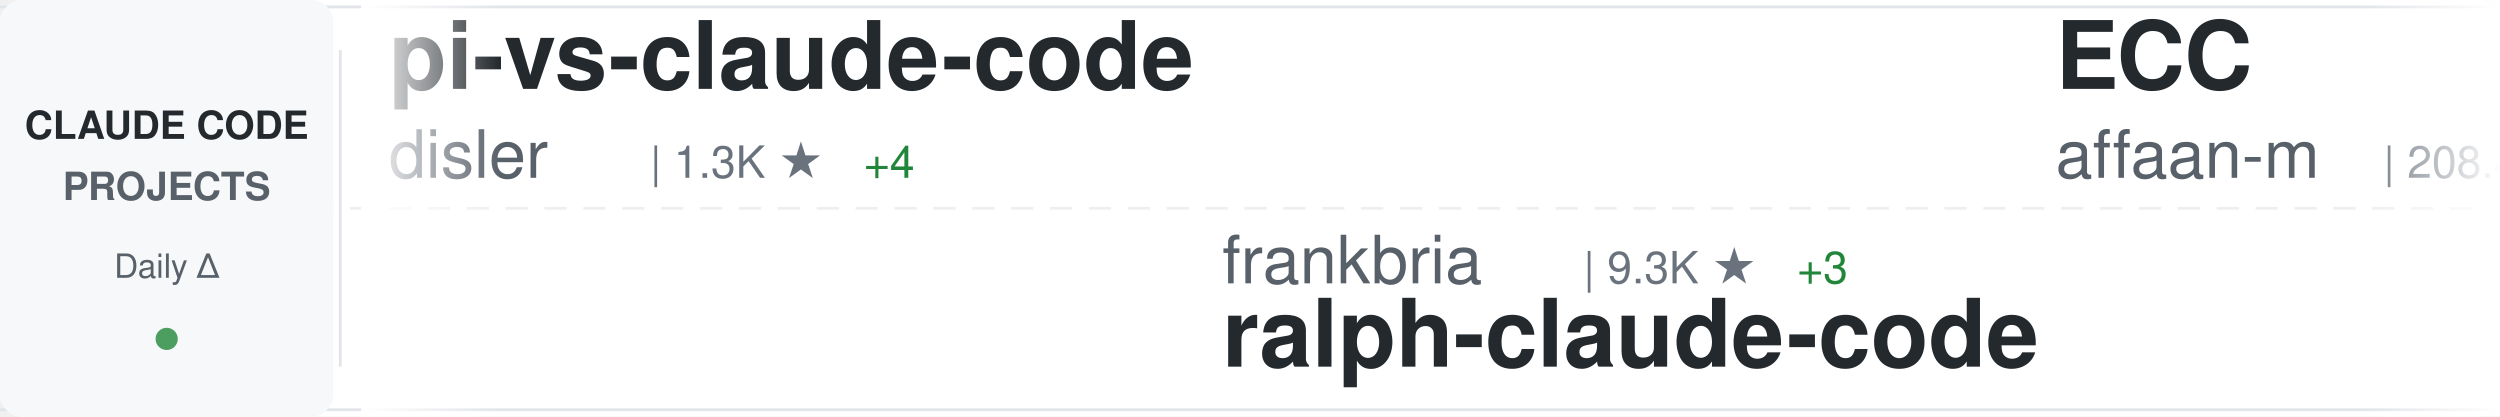
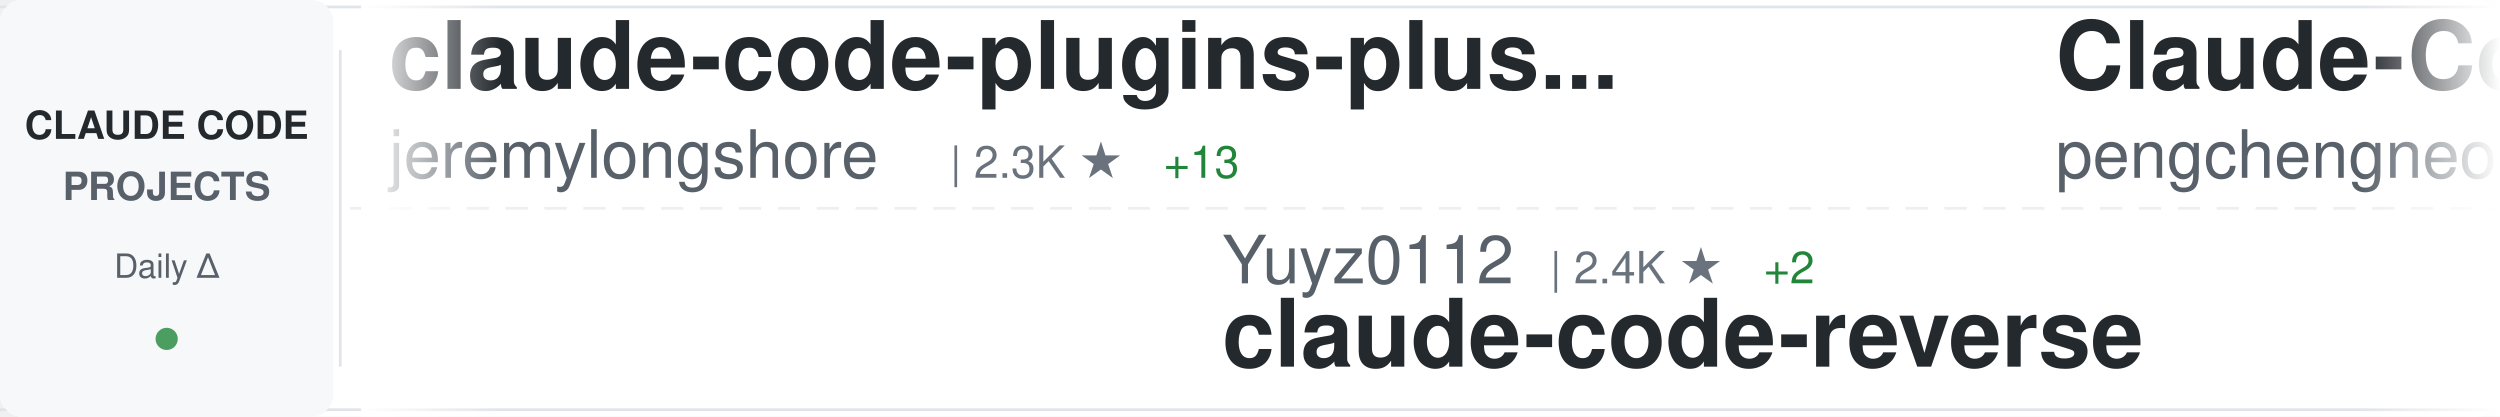
<svg xmlns="http://www.w3.org/2000/svg" width="900" height="150">
  <defs>
    <linearGradient id="awesomeLeftFade" x1="0%" y1="0%" x2="100%" y2="0%">
      <stop offset="0%" style="stop-color:#ffffff;stop-opacity:1" />
      <stop offset="100%" style="stop-color:#ffffff;stop-opacity:0" />
    </linearGradient>
    <linearGradient id="awesomeRightFade" x1="0%" y1="0%" x2="100%" y2="0%">
      <stop offset="0%" style="stop-color:#ffffff;stop-opacity:0" />
      <stop offset="100%" style="stop-color:#ffffff;stop-opacity:1" />
    </linearGradient>
  </defs>
  <rect width="900" height="150" fill="#ffffff" rx="8" />
  <rect x="0" y="2" width="900" height="1" fill="#e1e4e8" />
  <rect x="0" y="147" width="900" height="1" fill="#e1e4e8" />
  <line x1="0" y1="75" x2="900" y2="75" stroke="#e1e4e8" stroke-width="1" stroke-dasharray="8 6" opacity="0.6" />
  <rect x="0" y="0" width="120" height="150" fill="#f6f8fa" rx="8" />
  <text x="60" y="50" font-family="-apple-system, BlinkMacSystemFont, 'Segoe UI', Helvetica, Arial, sans-serif" font-size="14" font-weight="600" fill="#24292e" text-anchor="middle">CLAUDE CODE</text>
  <text x="60" y="72" font-family="-apple-system, BlinkMacSystemFont, 'Segoe UI', Helvetica, Arial, sans-serif" font-size="14" font-weight="600" fill="#586069" text-anchor="middle">PROJECTS</text>
  <text x="60" y="100" font-family="-apple-system, BlinkMacSystemFont, 'Segoe UI', Helvetica, Arial, sans-serif" font-size="12" font-weight="500" fill="#586069" text-anchor="middle">Daily Δ</text>
  <circle cx="60" cy="122" r="4" fill="#22863a" opacity="0.8" />
  <rect x="122" y="18" width="1" height="114" fill="#e1e4e8" />
  <clipPath id="awesomeTickerClip">
    <rect x="130" y="0" width="770" height="150" />
  </clipPath>
  <g clip-path="url(#awesomeTickerClip)">
    <g id="awesomeTickerItems">
      <animateTransform attributeName="transform" attributeType="XML" type="translate" from="0 0" to="-3000 0" dur="54s" repeatCount="indefinite" />
      <g transform="translate(0, 0)">
-         <text x="140" y="32" font-family="-apple-system, BlinkMacSystemFont, 'Segoe UI', Helvetica, Arial, sans-serif" font-size="34" font-weight="600" fill="#24292e">pi-vs-claude-code</text>
-         <text x="140" y="64" font-family="-apple-system, BlinkMacSystemFont, 'Segoe UI', Helvetica, Arial, sans-serif" font-size="24" font-weight="400" fill="#586069">disler</text>
-         <text x="234" y="64" font-family="-apple-system, BlinkMacSystemFont, 'Segoe UI', Helvetica, Arial, sans-serif" font-size="16" font-weight="500" fill="#6a737d">| 1.3K ★</text>
-         <text x="311" y="64" font-family="-apple-system, BlinkMacSystemFont, 'Segoe UI', Helvetica, Arial, sans-serif" font-size="16" font-weight="500" fill="#22863a"> +4</text>
+         <text x="140" y="32" font-family="-apple-system, BlinkMacSystemFont, 'Segoe UI', Helvetica, Arial, sans-serif" font-size="34" font-weight="600" fill="#24292e">claude-code-plugins-plus...</text>
+         <text x="140" y="64" font-family="-apple-system, BlinkMacSystemFont, 'Segoe UI', Helvetica, Arial, sans-serif" font-size="24" font-weight="400" fill="#586069">jeremylongshore</text>
+         <text x="342" y="64" font-family="-apple-system, BlinkMacSystemFont, 'Segoe UI', Helvetica, Arial, sans-serif" font-size="16" font-weight="500" fill="#6a737d">| 2.3K ★</text>
+         <text x="419" y="64" font-family="-apple-system, BlinkMacSystemFont, 'Segoe UI', Helvetica, Arial, sans-serif" font-size="16" font-weight="500" fill="#22863a"> +13</text>
      </g>
      <g transform="translate(300, 0)">
-         <text x="140" y="102" font-family="-apple-system, BlinkMacSystemFont, 'Segoe UI', Helvetica, Arial, sans-serif" font-size="24" font-weight="400" fill="#586069">frankbria</text>
-         <text x="270" y="102" font-family="-apple-system, BlinkMacSystemFont, 'Segoe UI', Helvetica, Arial, sans-serif" font-size="16" font-weight="500" fill="#6a737d">| 9.3K ★</text>
-         <text x="347" y="102" font-family="-apple-system, BlinkMacSystemFont, 'Segoe UI', Helvetica, Arial, sans-serif" font-size="16" font-weight="500" fill="#22863a"> +3</text>
-         <text x="140" y="132" font-family="-apple-system, BlinkMacSystemFont, 'Segoe UI', Helvetica, Arial, sans-serif" font-size="34" font-weight="600" fill="#24292e">ralph-claude-code</text>
+         <text x="140" y="102" font-family="-apple-system, BlinkMacSystemFont, 'Segoe UI', Helvetica, Arial, sans-serif" font-size="24" font-weight="400" fill="#586069">Yuyz0112</text>
+         <text x="258" y="102" font-family="-apple-system, BlinkMacSystemFont, 'Segoe UI', Helvetica, Arial, sans-serif" font-size="16" font-weight="500" fill="#6a737d">| 2.4K ★</text>
+         <text x="335" y="102" font-family="-apple-system, BlinkMacSystemFont, 'Segoe UI', Helvetica, Arial, sans-serif" font-size="16" font-weight="500" fill="#22863a"> +2</text>
+         <text x="140" y="132" font-family="-apple-system, BlinkMacSystemFont, 'Segoe UI', Helvetica, Arial, sans-serif" font-size="34" font-weight="600" fill="#24292e">claude-code-reverse</text>
      </g>
      <g transform="translate(600, 0)">
-         <text x="140" y="32" font-family="-apple-system, BlinkMacSystemFont, 'Segoe UI', Helvetica, Arial, sans-serif" font-size="34" font-weight="600" fill="#24292e">ECC</text>
-         <text x="140" y="64" font-family="-apple-system, BlinkMacSystemFont, 'Segoe UI', Helvetica, Arial, sans-serif" font-size="24" font-weight="400" fill="#586069">affaan-m</text>
-         <text x="258" y="64" font-family="-apple-system, BlinkMacSystemFont, 'Segoe UI', Helvetica, Arial, sans-serif" font-size="16" font-weight="500" fill="#6a737d">| 208.4K ★</text>
-         <text x="353" y="64" font-family="-apple-system, BlinkMacSystemFont, 'Segoe UI', Helvetica, Arial, sans-serif" font-size="16" font-weight="500" fill="#22863a"> +1.1K</text>
+         <text x="140" y="32" font-family="-apple-system, BlinkMacSystemFont, 'Segoe UI', Helvetica, Arial, sans-serif" font-size="34" font-weight="600" fill="#24292e">Claude-Code</text>
+         <text x="140" y="64" font-family="-apple-system, BlinkMacSystemFont, 'Segoe UI', Helvetica, Arial, sans-serif" font-size="24" font-weight="400" fill="#586069">pengchengneo</text>
+         <text x="306" y="64" font-family="-apple-system, BlinkMacSystemFont, 'Segoe UI', Helvetica, Arial, sans-serif" font-size="16" font-weight="500" fill="#6a737d">| 1.5K ★</text>
+         <text x="383" y="64" font-family="-apple-system, BlinkMacSystemFont, 'Segoe UI', Helvetica, Arial, sans-serif" font-size="16" font-weight="500" fill="#22863a"> +5</text>
      </g>
      <g transform="translate(900, 0)">
-         <text x="140" y="102" font-family="-apple-system, BlinkMacSystemFont, 'Segoe UI', Helvetica, Arial, sans-serif" font-size="24" font-weight="400" fill="#586069">AICoderTudou</text>
-         <text x="306" y="102" font-family="-apple-system, BlinkMacSystemFont, 'Segoe UI', Helvetica, Arial, sans-serif" font-size="16" font-weight="500" fill="#6a737d">| 500 ★</text>
-         <text x="140" y="132" font-family="-apple-system, BlinkMacSystemFont, 'Segoe UI', Helvetica, Arial, sans-serif" font-size="34" font-weight="600" fill="#24292e">claude-code-tudou</text>
+         <text x="140" y="102" font-family="-apple-system, BlinkMacSystemFont, 'Segoe UI', Helvetica, Arial, sans-serif" font-size="24" font-weight="400" fill="#586069">nicedreamzapp</text>
+         <text x="318" y="102" font-family="-apple-system, BlinkMacSystemFont, 'Segoe UI', Helvetica, Arial, sans-serif" font-size="16" font-weight="500" fill="#6a737d">| 2.7K ★</text>
+         <text x="395" y="102" font-family="-apple-system, BlinkMacSystemFont, 'Segoe UI', Helvetica, Arial, sans-serif" font-size="16" font-weight="500" fill="#22863a"> +3</text>
+         <text x="140" y="132" font-family="-apple-system, BlinkMacSystemFont, 'Segoe UI', Helvetica, Arial, sans-serif" font-size="34" font-weight="600" fill="#24292e">claude-code-local</text>
      </g>
      <g transform="translate(1200, 0)">
-         <text x="140" y="32" font-family="-apple-system, BlinkMacSystemFont, 'Segoe UI', Helvetica, Arial, sans-serif" font-size="34" font-weight="600" fill="#24292e">claude-code-system-promp...</text>
-         <text x="140" y="64" font-family="-apple-system, BlinkMacSystemFont, 'Segoe UI', Helvetica, Arial, sans-serif" font-size="24" font-weight="400" fill="#586069">Piebald-AI</text>
-         <text x="282" y="64" font-family="-apple-system, BlinkMacSystemFont, 'Segoe UI', Helvetica, Arial, sans-serif" font-size="16" font-weight="500" fill="#6a737d">| 10.8K ★</text>
-         <text x="368" y="64" font-family="-apple-system, BlinkMacSystemFont, 'Segoe UI', Helvetica, Arial, sans-serif" font-size="16" font-weight="500" fill="#22863a"> +27</text>
+         <text x="140" y="32" font-family="-apple-system, BlinkMacSystemFont, 'Segoe UI', Helvetica, Arial, sans-serif" font-size="34" font-weight="600" fill="#24292e">claude-code-base-action</text>
+         <text x="140" y="64" font-family="-apple-system, BlinkMacSystemFont, 'Segoe UI', Helvetica, Arial, sans-serif" font-size="24" font-weight="400" fill="#586069">anthropics</text>
+         <text x="282" y="64" font-family="-apple-system, BlinkMacSystemFont, 'Segoe UI', Helvetica, Arial, sans-serif" font-size="16" font-weight="500" fill="#6a737d">| 865 ★</text>
+         <text x="350" y="64" font-family="-apple-system, BlinkMacSystemFont, 'Segoe UI', Helvetica, Arial, sans-serif" font-size="16" font-weight="500" fill="#22863a"> +2</text>
      </g>
      <g transform="translate(1500, 0)">
-         <text x="140" y="102" font-family="-apple-system, BlinkMacSystemFont, 'Segoe UI', Helvetica, Arial, sans-serif" font-size="24" font-weight="400" fill="#586069">1rgs</text>
-         <text x="210" y="102" font-family="-apple-system, BlinkMacSystemFont, 'Segoe UI', Helvetica, Arial, sans-serif" font-size="16" font-weight="500" fill="#6a737d">| 3.6K ★</text>
-         <text x="140" y="132" font-family="-apple-system, BlinkMacSystemFont, 'Segoe UI', Helvetica, Arial, sans-serif" font-size="34" font-weight="600" fill="#24292e">claude-code-proxy</text>
+         <text x="140" y="102" font-family="-apple-system, BlinkMacSystemFont, 'Segoe UI', Helvetica, Arial, sans-serif" font-size="24" font-weight="400" fill="#586069">andrew-kramer-inno</text>
+         <text x="378" y="102" font-family="-apple-system, BlinkMacSystemFont, 'Segoe UI', Helvetica, Arial, sans-serif" font-size="16" font-weight="500" fill="#6a737d">| 592 ★</text>
+         <text x="140" y="132" font-family="-apple-system, BlinkMacSystemFont, 'Segoe UI', Helvetica, Arial, sans-serif" font-size="34" font-weight="600" fill="#24292e">claude-code-source-build</text>
      </g>
      <g transform="translate(1800, 0)">
-         <text x="140" y="32" font-family="-apple-system, BlinkMacSystemFont, 'Segoe UI', Helvetica, Arial, sans-serif" font-size="34" font-weight="600" fill="#24292e">oh-my-claudecode</text>
-         <text x="140" y="64" font-family="-apple-system, BlinkMacSystemFont, 'Segoe UI', Helvetica, Arial, sans-serif" font-size="24" font-weight="400" fill="#586069">Yeachan-Heo</text>
-         <text x="294" y="64" font-family="-apple-system, BlinkMacSystemFont, 'Segoe UI', Helvetica, Arial, sans-serif" font-size="16" font-weight="500" fill="#6a737d">| 35.9K ★</text>
-         <text x="380" y="64" font-family="-apple-system, BlinkMacSystemFont, 'Segoe UI', Helvetica, Arial, sans-serif" font-size="16" font-weight="500" fill="#22863a"> +66</text>
+         <text x="140" y="32" font-family="-apple-system, BlinkMacSystemFont, 'Segoe UI', Helvetica, Arial, sans-serif" font-size="34" font-weight="600" fill="#24292e">ClaudeCode</text>
+         <text x="140" y="64" font-family="-apple-system, BlinkMacSystemFont, 'Segoe UI', Helvetica, Arial, sans-serif" font-size="24" font-weight="400" fill="#586069">guanshan</text>
+         <text x="258" y="64" font-family="-apple-system, BlinkMacSystemFont, 'Segoe UI', Helvetica, Arial, sans-serif" font-size="16" font-weight="500" fill="#6a737d">| 60 ★</text>
      </g>
      <g transform="translate(2100, 0)">
-         <text x="140" y="102" font-family="-apple-system, BlinkMacSystemFont, 'Segoe UI', Helvetica, Arial, sans-serif" font-size="24" font-weight="400" fill="#586069">rohitg00</text>
-         <text x="258" y="102" font-family="-apple-system, BlinkMacSystemFont, 'Segoe UI', Helvetica, Arial, sans-serif" font-size="16" font-weight="500" fill="#6a737d">| 2.0K ★</text>
-         <text x="335" y="102" font-family="-apple-system, BlinkMacSystemFont, 'Segoe UI', Helvetica, Arial, sans-serif" font-size="16" font-weight="500" fill="#22863a"> +17</text>
-         <text x="140" y="132" font-family="-apple-system, BlinkMacSystemFont, 'Segoe UI', Helvetica, Arial, sans-serif" font-size="34" font-weight="600" fill="#24292e">awesome-claude-code-tool...</text>
+         <text x="140" y="102" font-family="-apple-system, BlinkMacSystemFont, 'Segoe UI', Helvetica, Arial, sans-serif" font-size="24" font-weight="400" fill="#586069">Hyper66666</text>
+         <text x="282" y="102" font-family="-apple-system, BlinkMacSystemFont, 'Segoe UI', Helvetica, Arial, sans-serif" font-size="16" font-weight="500" fill="#6a737d">| 215 ★</text>
+         <text x="140" y="132" font-family="-apple-system, BlinkMacSystemFont, 'Segoe UI', Helvetica, Arial, sans-serif" font-size="34" font-weight="600" fill="#24292e">claude-code-sourcemap</text>
      </g>
      <g transform="translate(2400, 0)">
-         <text x="140" y="32" font-family="-apple-system, BlinkMacSystemFont, 'Segoe UI', Helvetica, Arial, sans-serif" font-size="34" font-weight="600" fill="#24292e">claude-code-spec-workflo...</text>
-         <text x="140" y="64" font-family="-apple-system, BlinkMacSystemFont, 'Segoe UI', Helvetica, Arial, sans-serif" font-size="24" font-weight="400" fill="#586069">Pimzino</text>
-         <text x="246" y="64" font-family="-apple-system, BlinkMacSystemFont, 'Segoe UI', Helvetica, Arial, sans-serif" font-size="16" font-weight="500" fill="#6a737d">| 3.8K ★</text>
-         <text x="323" y="64" font-family="-apple-system, BlinkMacSystemFont, 'Segoe UI', Helvetica, Arial, sans-serif" font-size="16" font-weight="500" fill="#22863a"> +1</text>
+         <text x="140" y="32" font-family="-apple-system, BlinkMacSystemFont, 'Segoe UI', Helvetica, Arial, sans-serif" font-size="34" font-weight="600" fill="#24292e">Claude-Code-Source-Study</text>
+         <text x="140" y="64" font-family="-apple-system, BlinkMacSystemFont, 'Segoe UI', Helvetica, Arial, sans-serif" font-size="24" font-weight="400" fill="#586069">luyao618</text>
+         <text x="258" y="64" font-family="-apple-system, BlinkMacSystemFont, 'Segoe UI', Helvetica, Arial, sans-serif" font-size="16" font-weight="500" fill="#6a737d">| 1.5K ★</text>
+         <text x="335" y="64" font-family="-apple-system, BlinkMacSystemFont, 'Segoe UI', Helvetica, Arial, sans-serif" font-size="16" font-weight="500" fill="#22863a"> +6</text>
      </g>
      <g transform="translate(2700, 0)">
-         <text x="140" y="102" font-family="-apple-system, BlinkMacSystemFont, 'Segoe UI', Helvetica, Arial, sans-serif" font-size="24" font-weight="400" fill="#586069">Donchitos</text>
-         <text x="270" y="102" font-family="-apple-system, BlinkMacSystemFont, 'Segoe UI', Helvetica, Arial, sans-serif" font-size="16" font-weight="500" fill="#6a737d">| 20.9K ★</text>
-         <text x="356" y="102" font-family="-apple-system, BlinkMacSystemFont, 'Segoe UI', Helvetica, Arial, sans-serif" font-size="16" font-weight="500" fill="#22863a"> +94</text>
-         <text x="140" y="132" font-family="-apple-system, BlinkMacSystemFont, 'Segoe UI', Helvetica, Arial, sans-serif" font-size="34" font-weight="600" fill="#24292e">Claude-Code-Game-Studios</text>
+         <text x="140" y="102" font-family="-apple-system, BlinkMacSystemFont, 'Segoe UI', Helvetica, Arial, sans-serif" font-size="24" font-weight="400" fill="#586069">disler</text>
+         <text x="234" y="102" font-family="-apple-system, BlinkMacSystemFont, 'Segoe UI', Helvetica, Arial, sans-serif" font-size="16" font-weight="500" fill="#6a737d">| 1.3K ★</text>
+         <text x="311" y="102" font-family="-apple-system, BlinkMacSystemFont, 'Segoe UI', Helvetica, Arial, sans-serif" font-size="16" font-weight="500" fill="#22863a"> +5</text>
+         <text x="140" y="132" font-family="-apple-system, BlinkMacSystemFont, 'Segoe UI', Helvetica, Arial, sans-serif" font-size="34" font-weight="600" fill="#24292e">pi-vs-claude-code</text>
      </g>
      <g transform="translate(3000, 0)">
-         <text x="140" y="32" font-family="-apple-system, BlinkMacSystemFont, 'Segoe UI', Helvetica, Arial, sans-serif" font-size="34" font-weight="600" fill="#24292e">pi-vs-claude-code</text>
-         <text x="140" y="64" font-family="-apple-system, BlinkMacSystemFont, 'Segoe UI', Helvetica, Arial, sans-serif" font-size="24" font-weight="400" fill="#586069">disler</text>
-         <text x="234" y="64" font-family="-apple-system, BlinkMacSystemFont, 'Segoe UI', Helvetica, Arial, sans-serif" font-size="16" font-weight="500" fill="#6a737d">| 1.3K ★</text>
-         <text x="311" y="64" font-family="-apple-system, BlinkMacSystemFont, 'Segoe UI', Helvetica, Arial, sans-serif" font-size="16" font-weight="500" fill="#22863a"> +4</text>
+         <text x="140" y="32" font-family="-apple-system, BlinkMacSystemFont, 'Segoe UI', Helvetica, Arial, sans-serif" font-size="34" font-weight="600" fill="#24292e">claude-code-plugins-plus...</text>
+         <text x="140" y="64" font-family="-apple-system, BlinkMacSystemFont, 'Segoe UI', Helvetica, Arial, sans-serif" font-size="24" font-weight="400" fill="#586069">jeremylongshore</text>
+         <text x="342" y="64" font-family="-apple-system, BlinkMacSystemFont, 'Segoe UI', Helvetica, Arial, sans-serif" font-size="16" font-weight="500" fill="#6a737d">| 2.3K ★</text>
+         <text x="419" y="64" font-family="-apple-system, BlinkMacSystemFont, 'Segoe UI', Helvetica, Arial, sans-serif" font-size="16" font-weight="500" fill="#22863a"> +13</text>
      </g>
      <g transform="translate(3300, 0)">
-         <text x="140" y="102" font-family="-apple-system, BlinkMacSystemFont, 'Segoe UI', Helvetica, Arial, sans-serif" font-size="24" font-weight="400" fill="#586069">frankbria</text>
-         <text x="270" y="102" font-family="-apple-system, BlinkMacSystemFont, 'Segoe UI', Helvetica, Arial, sans-serif" font-size="16" font-weight="500" fill="#6a737d">| 9.3K ★</text>
-         <text x="347" y="102" font-family="-apple-system, BlinkMacSystemFont, 'Segoe UI', Helvetica, Arial, sans-serif" font-size="16" font-weight="500" fill="#22863a"> +3</text>
-         <text x="140" y="132" font-family="-apple-system, BlinkMacSystemFont, 'Segoe UI', Helvetica, Arial, sans-serif" font-size="34" font-weight="600" fill="#24292e">ralph-claude-code</text>
+         <text x="140" y="102" font-family="-apple-system, BlinkMacSystemFont, 'Segoe UI', Helvetica, Arial, sans-serif" font-size="24" font-weight="400" fill="#586069">Yuyz0112</text>
+         <text x="258" y="102" font-family="-apple-system, BlinkMacSystemFont, 'Segoe UI', Helvetica, Arial, sans-serif" font-size="16" font-weight="500" fill="#6a737d">| 2.4K ★</text>
+         <text x="335" y="102" font-family="-apple-system, BlinkMacSystemFont, 'Segoe UI', Helvetica, Arial, sans-serif" font-size="16" font-weight="500" fill="#22863a"> +2</text>
+         <text x="140" y="132" font-family="-apple-system, BlinkMacSystemFont, 'Segoe UI', Helvetica, Arial, sans-serif" font-size="34" font-weight="600" fill="#24292e">claude-code-reverse</text>
      </g>
      <g transform="translate(3600, 0)">
-         <text x="140" y="32" font-family="-apple-system, BlinkMacSystemFont, 'Segoe UI', Helvetica, Arial, sans-serif" font-size="34" font-weight="600" fill="#24292e">ECC</text>
-         <text x="140" y="64" font-family="-apple-system, BlinkMacSystemFont, 'Segoe UI', Helvetica, Arial, sans-serif" font-size="24" font-weight="400" fill="#586069">affaan-m</text>
-         <text x="258" y="64" font-family="-apple-system, BlinkMacSystemFont, 'Segoe UI', Helvetica, Arial, sans-serif" font-size="16" font-weight="500" fill="#6a737d">| 208.4K ★</text>
-         <text x="353" y="64" font-family="-apple-system, BlinkMacSystemFont, 'Segoe UI', Helvetica, Arial, sans-serif" font-size="16" font-weight="500" fill="#22863a"> +1.1K</text>
+         <text x="140" y="32" font-family="-apple-system, BlinkMacSystemFont, 'Segoe UI', Helvetica, Arial, sans-serif" font-size="34" font-weight="600" fill="#24292e">Claude-Code</text>
+         <text x="140" y="64" font-family="-apple-system, BlinkMacSystemFont, 'Segoe UI', Helvetica, Arial, sans-serif" font-size="24" font-weight="400" fill="#586069">pengchengneo</text>
+         <text x="306" y="64" font-family="-apple-system, BlinkMacSystemFont, 'Segoe UI', Helvetica, Arial, sans-serif" font-size="16" font-weight="500" fill="#6a737d">| 1.5K ★</text>
+         <text x="383" y="64" font-family="-apple-system, BlinkMacSystemFont, 'Segoe UI', Helvetica, Arial, sans-serif" font-size="16" font-weight="500" fill="#22863a"> +5</text>
      </g>
      <g transform="translate(3900, 0)">
-         <text x="140" y="102" font-family="-apple-system, BlinkMacSystemFont, 'Segoe UI', Helvetica, Arial, sans-serif" font-size="24" font-weight="400" fill="#586069">AICoderTudou</text>
-         <text x="306" y="102" font-family="-apple-system, BlinkMacSystemFont, 'Segoe UI', Helvetica, Arial, sans-serif" font-size="16" font-weight="500" fill="#6a737d">| 500 ★</text>
-         <text x="140" y="132" font-family="-apple-system, BlinkMacSystemFont, 'Segoe UI', Helvetica, Arial, sans-serif" font-size="34" font-weight="600" fill="#24292e">claude-code-tudou</text>
+         <text x="140" y="102" font-family="-apple-system, BlinkMacSystemFont, 'Segoe UI', Helvetica, Arial, sans-serif" font-size="24" font-weight="400" fill="#586069">nicedreamzapp</text>
+         <text x="318" y="102" font-family="-apple-system, BlinkMacSystemFont, 'Segoe UI', Helvetica, Arial, sans-serif" font-size="16" font-weight="500" fill="#6a737d">| 2.7K ★</text>
+         <text x="395" y="102" font-family="-apple-system, BlinkMacSystemFont, 'Segoe UI', Helvetica, Arial, sans-serif" font-size="16" font-weight="500" fill="#22863a"> +3</text>
+         <text x="140" y="132" font-family="-apple-system, BlinkMacSystemFont, 'Segoe UI', Helvetica, Arial, sans-serif" font-size="34" font-weight="600" fill="#24292e">claude-code-local</text>
      </g>
    </g>
  </g>
  <rect x="130" y="0" width="50" height="150" fill="url(#awesomeLeftFade)" />
  <rect x="850" y="0" width="50" height="150" fill="url(#awesomeRightFade)" />
</svg>
